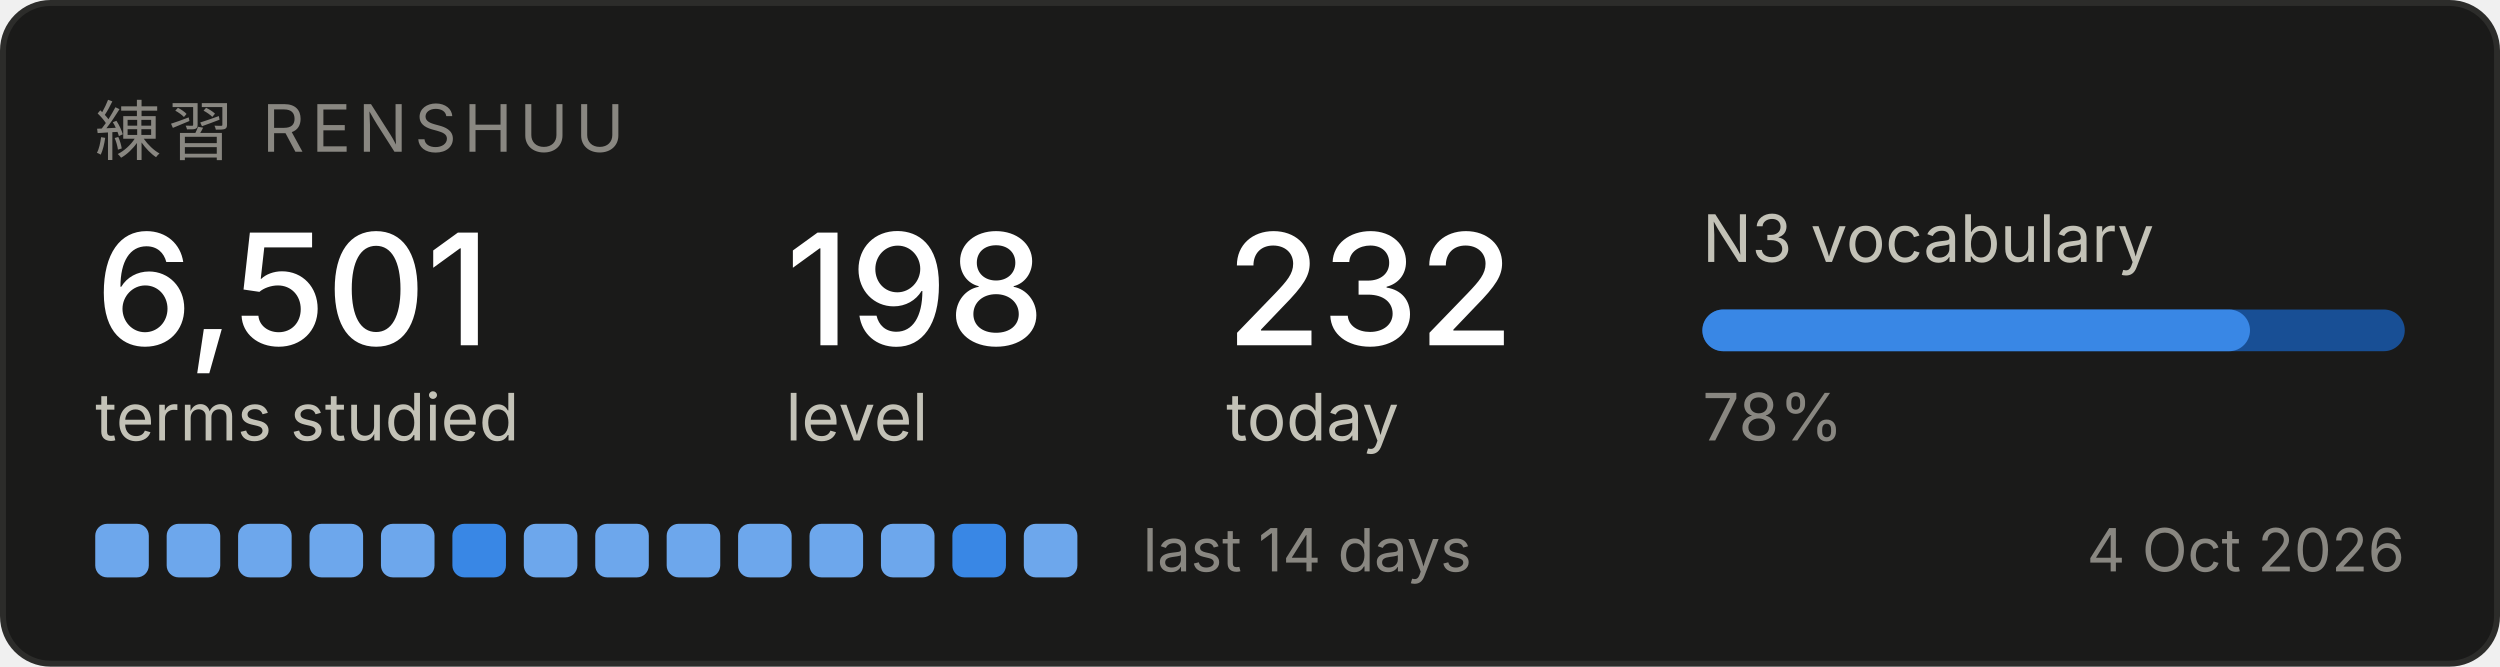
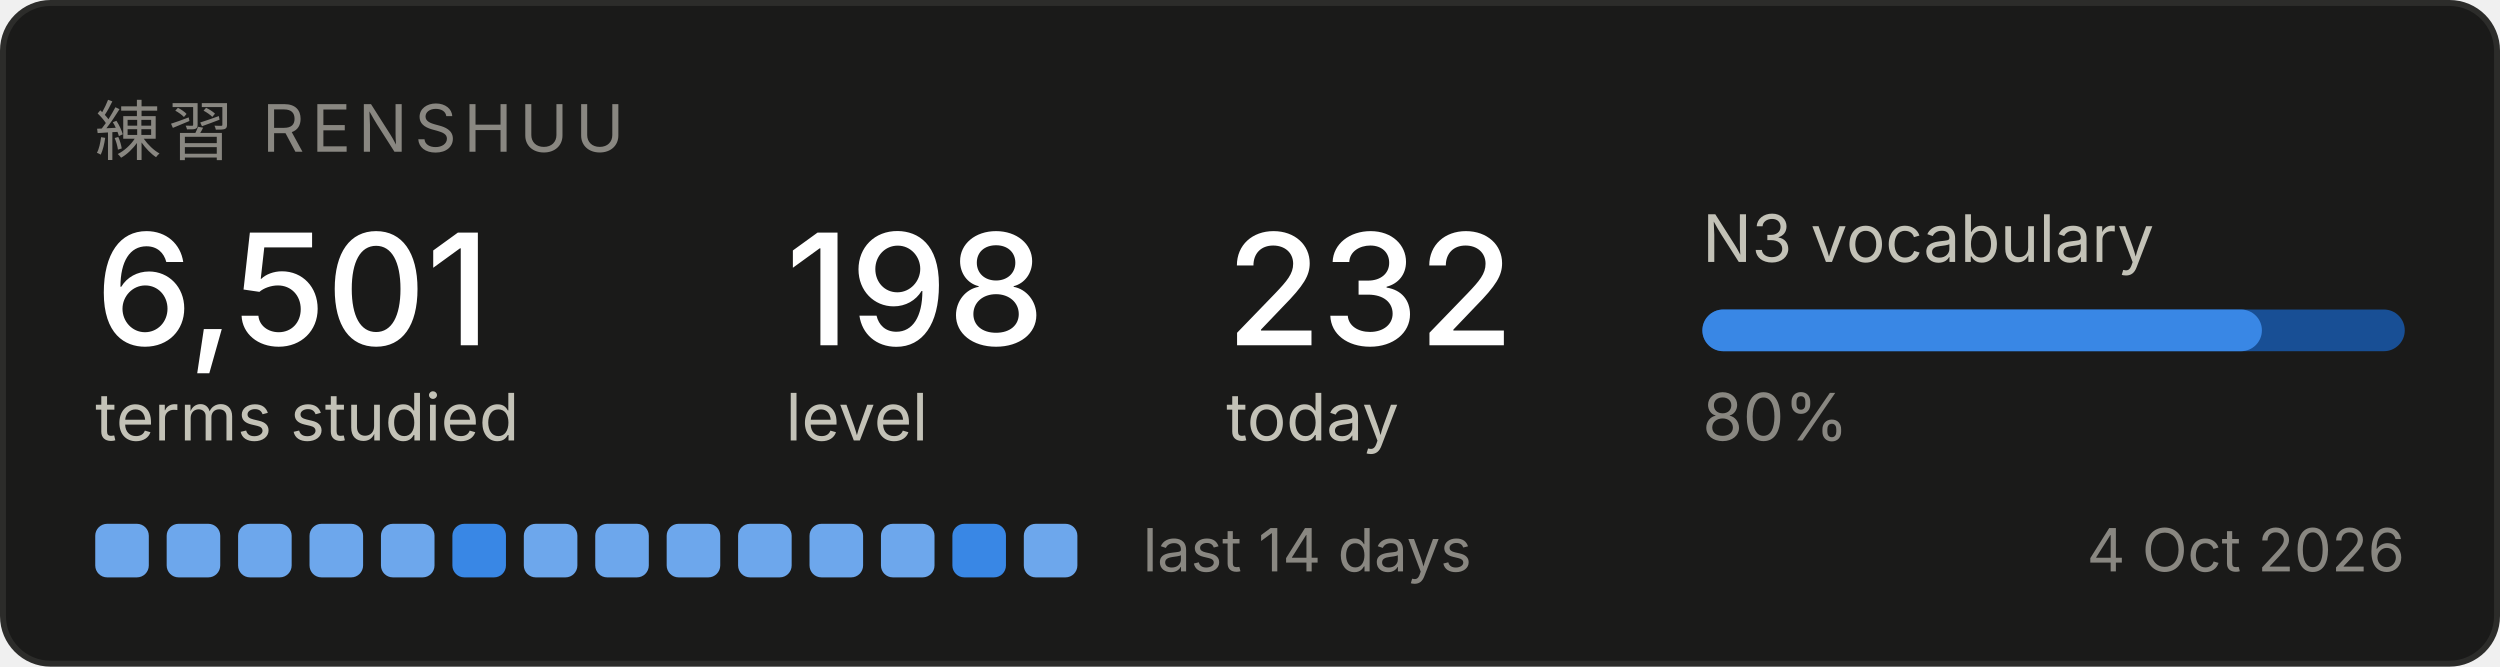
<svg xmlns="http://www.w3.org/2000/svg" width="420" height="112" viewBox="0 0 420 112" role="img" aria-label="Renshuu study progress">
  <rect x="0.5" y="0.5" width="419" height="111" rx="8" fill="#1a1a19" stroke="#2c2c2a" />
  <text x="16" y="26" font-family="system-ui, -apple-system, Segoe UI, sans-serif" font-size="11" fill="#898781" letter-spacing="1.2">練習  RENSHUU</text>
  <text x="16" y="58" font-family="system-ui, -apple-system, Segoe UI, sans-serif" font-size="26" fill="#ffffff" font-weight="500">6,501</text>
  <text x="16" y="74" font-family="system-ui, -apple-system, Segoe UI, sans-serif" font-size="11" fill="#c3c2b7">terms studied</text>
  <text x="132" y="58" font-family="system-ui, -apple-system, Segoe UI, sans-serif" font-size="26" fill="#ffffff" font-weight="500">198</text>
  <text x="132" y="74" font-family="system-ui, -apple-system, Segoe UI, sans-serif" font-size="11" fill="#c3c2b7">level</text>
  <text x="206" y="58" font-family="system-ui, -apple-system, Segoe UI, sans-serif" font-size="26" fill="#ffffff" font-weight="500">232</text>
  <text x="206" y="74" font-family="system-ui, -apple-system, Segoe UI, sans-serif" font-size="11" fill="#c3c2b7">today</text>
  <text x="286" y="44" font-family="system-ui, -apple-system, Segoe UI, sans-serif" font-size="11" fill="#c3c2b7">N3 vocabulary</text>
  <rect x="286" y="52" width="118" height="7" rx="3.5" fill="#184f95" />
-   <rect x="286" y="52" width="92" height="7" rx="3.5" fill="#3987e5" />
-   <text x="286" y="74" font-family="system-ui, -apple-system, Segoe UI, sans-serif" font-size="11" fill="#898781">78%</text>
+   <rect x="286" y="52" width="94" height="7" rx="3.5" fill="#3987e5" />
+   <text x="286" y="74" font-family="system-ui, -apple-system, Segoe UI, sans-serif" font-size="11" fill="#898781">80%</text>
  <rect x="16" y="88" width="9" height="9" rx="2" fill="#6da7ec" />
  <rect x="28" y="88" width="9" height="9" rx="2" fill="#6da7ec" />
  <rect x="40" y="88" width="9" height="9" rx="2" fill="#6da7ec" />
  <rect x="52" y="88" width="9" height="9" rx="2" fill="#6da7ec" />
  <rect x="64" y="88" width="9" height="9" rx="2" fill="#6da7ec" />
  <rect x="76" y="88" width="9" height="9" rx="2" fill="#3987e5" />
  <rect x="88" y="88" width="9" height="9" rx="2" fill="#6da7ec" />
  <rect x="100" y="88" width="9" height="9" rx="2" fill="#6da7ec" />
  <rect x="112" y="88" width="9" height="9" rx="2" fill="#6da7ec" />
  <rect x="124" y="88" width="9" height="9" rx="2" fill="#6da7ec" />
  <rect x="136" y="88" width="9" height="9" rx="2" fill="#6da7ec" />
  <rect x="148" y="88" width="9" height="9" rx="2" fill="#6da7ec" />
  <rect x="160" y="88" width="9" height="9" rx="2" fill="#3987e5" />
  <rect x="172" y="88" width="9" height="9" rx="2" fill="#6da7ec" />
  <text x="192" y="96" font-family="system-ui, -apple-system, Segoe UI, sans-serif" font-size="10" fill="#898781">last 14 days</text>
  <text x="404" y="96" font-family="system-ui, -apple-system, Segoe UI, sans-serif" font-size="10" fill="#898781" text-anchor="end">4 Oct 2026</text>
</svg>
